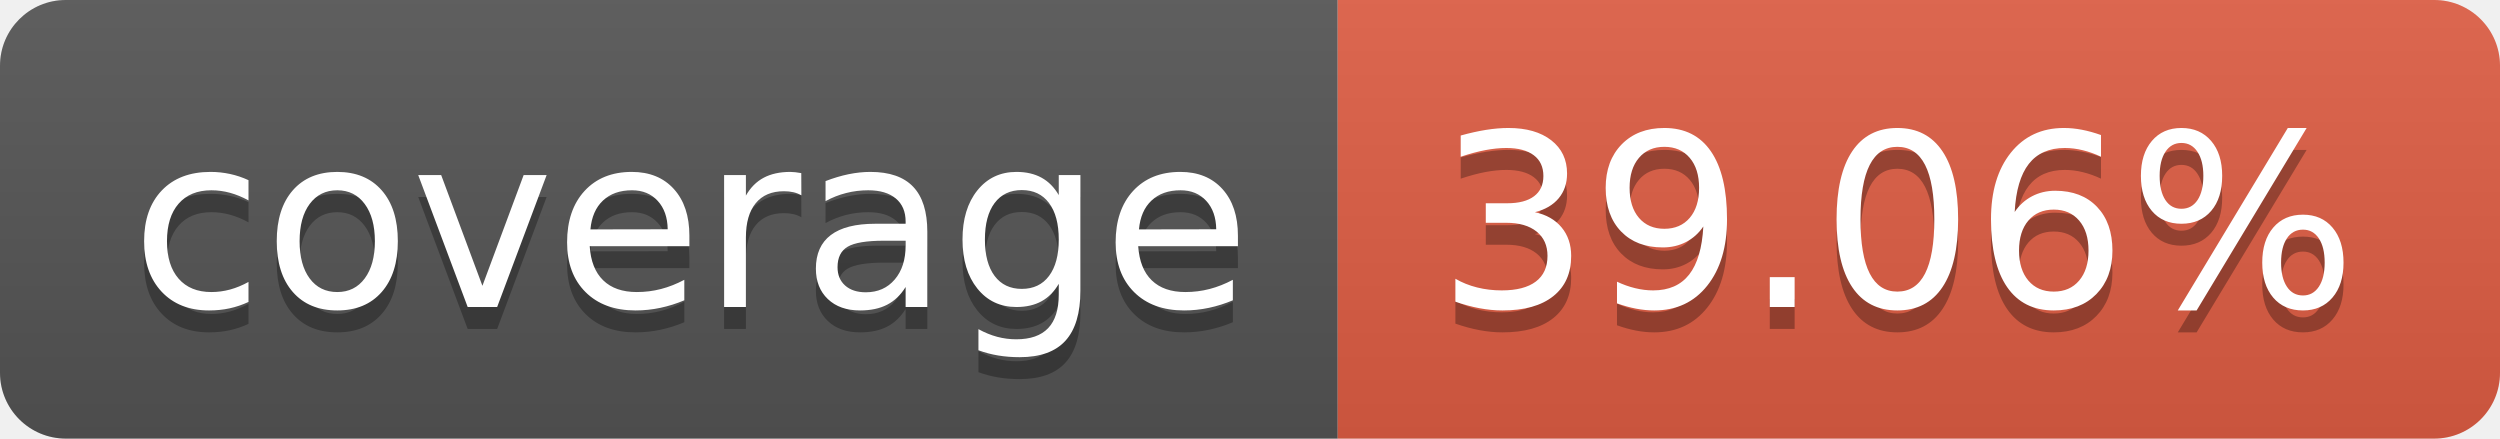
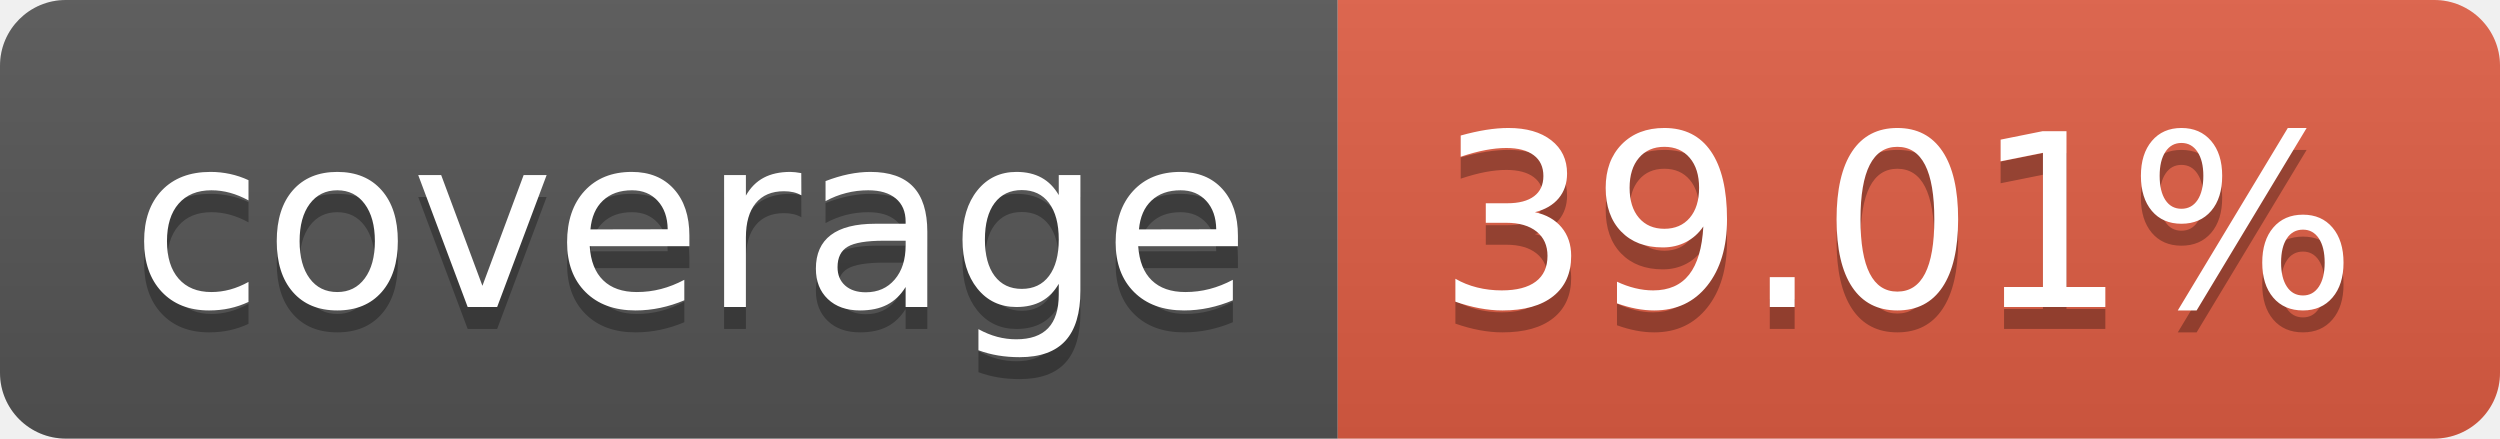
- <svg xmlns="http://www.w3.org/2000/svg" width="114" height="20" role="img" aria-label="coverage: 39.06%">
+ <svg xmlns="http://www.w3.org/2000/svg" width="114" height="20" role="img" aria-label="coverage: 39.01%">
  <linearGradient id="s" x2="0" y2="100%">
    <stop offset="0" stop-color="#bbb" stop-opacity=".1" />
    <stop offset="1" stop-opacity=".1" />
  </linearGradient>
  <clipPath id="r">
    <rect width="114" height="20" rx="3" fill="#fff" />
  </clipPath>
  <g clip-path="url(#r)">
    <rect width="61" height="20" fill="#555" />
    <rect x="61" width="53" height="20" fill="#e05d44" />
    <rect width="114" height="20" fill="url(#s)" />
  </g>
  <g fill="#fff" text-anchor="middle" font-family="Verdana,Geneva,DejaVu Sans,sans-serif" text-rendering="geometricPrecision" font-size="110">
    <text aria-hidden="true" x="315" y="150" fill="#010101" fill-opacity=".3" transform="scale(.1)" textLength="510">coverage</text>
    <text x="315" y="140" transform="scale(.1)" fill="#fff" textLength="510">coverage</text>
-     <text aria-hidden="true" x="865" y="150" fill="#010101" fill-opacity=".3" transform="scale(.1)" textLength="430">39.06%</text>
-     <text x="865" y="140" transform="scale(.1)" fill="#fff" textLength="430">39.06%</text>
+     <text aria-hidden="true" x="865" y="150" fill="#010101" fill-opacity=".3" transform="scale(.1)" textLength="430">39.01%</text>
+     <text x="865" y="140" transform="scale(.1)" fill="#fff" textLength="430">39.01%</text>
  </g>
</svg>
